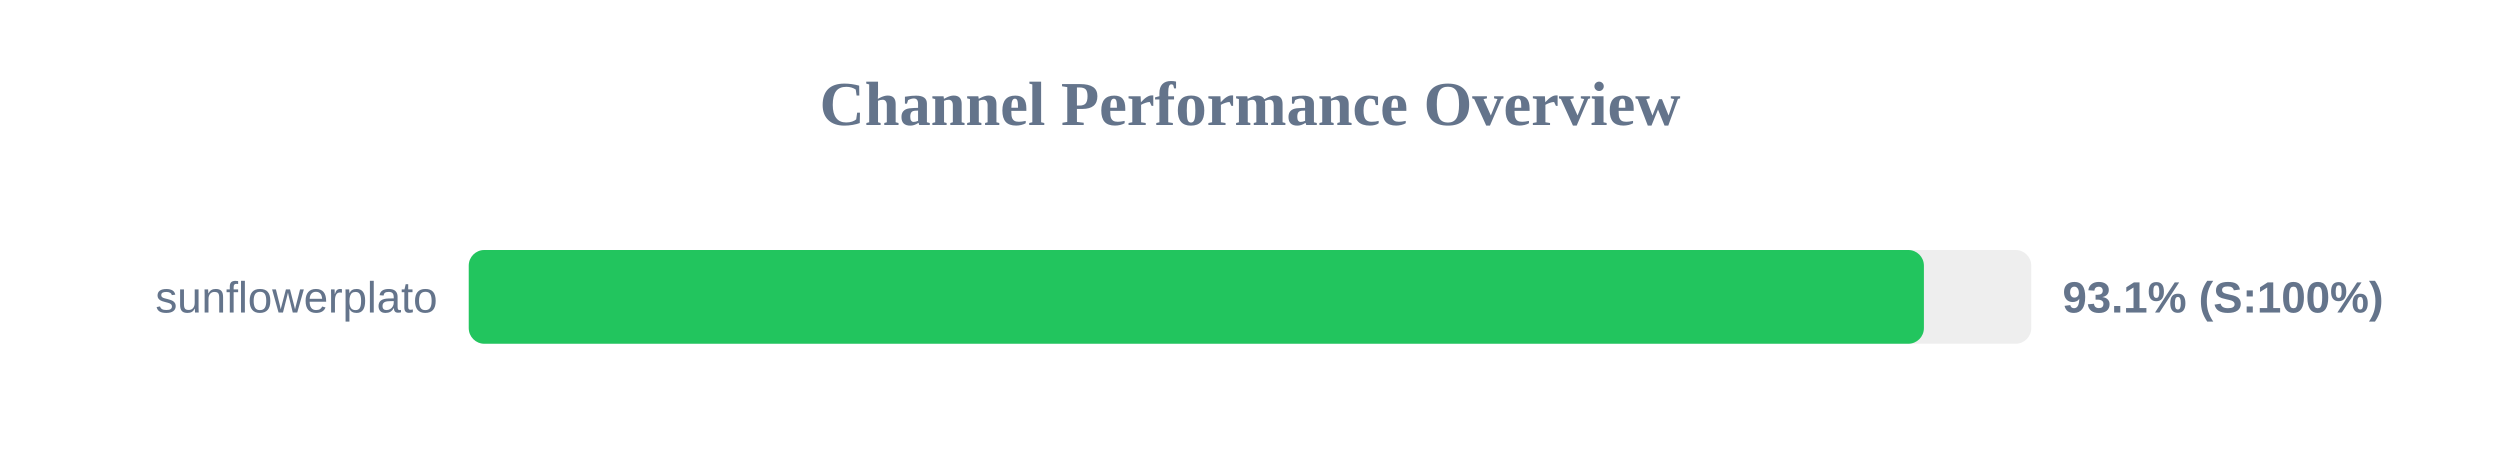
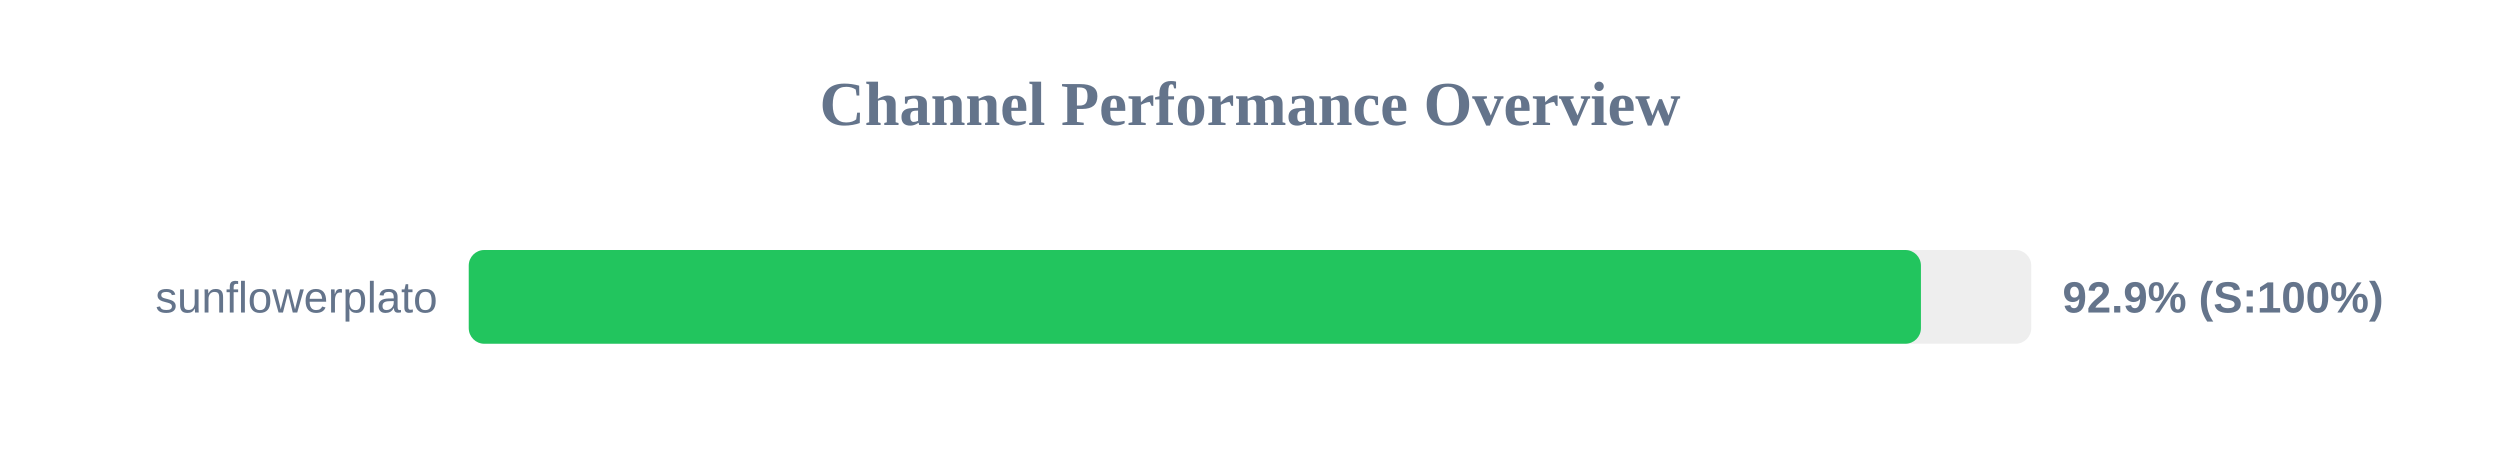
<svg xmlns="http://www.w3.org/2000/svg" width="800" height="150" version="1.1">
  <style>
        .row { font: 14px Arial; fill: #64748b; }
        .score { font: bold 14px Arial; fill: #64748b; }
    </style>
  <text x="400" y="40" text-anchor="middle" font-size="20px" font-weight="bold" fill="#64748b">Channel Performance Overview</text>
  <rect x="150" y="80" width="500" height="30" fill="#eee" rx="5" />
-   <rect x="150" y="80" width="465.65" height="30" fill="#22c55e" rx="5" />
+   <rect x="150" y="80" width="464.7" height="30" fill="#22c55e" rx="5" />
  <text x="140" y="100" text-anchor="end" class="row">sunflowerplato</text>
-   <text x="660" y="100" text-anchor="start" class="score">93.1% (S:100%)</text>
+   <text x="660" y="100" text-anchor="start" class="score">92.9% (S:100%)</text>
</svg>
